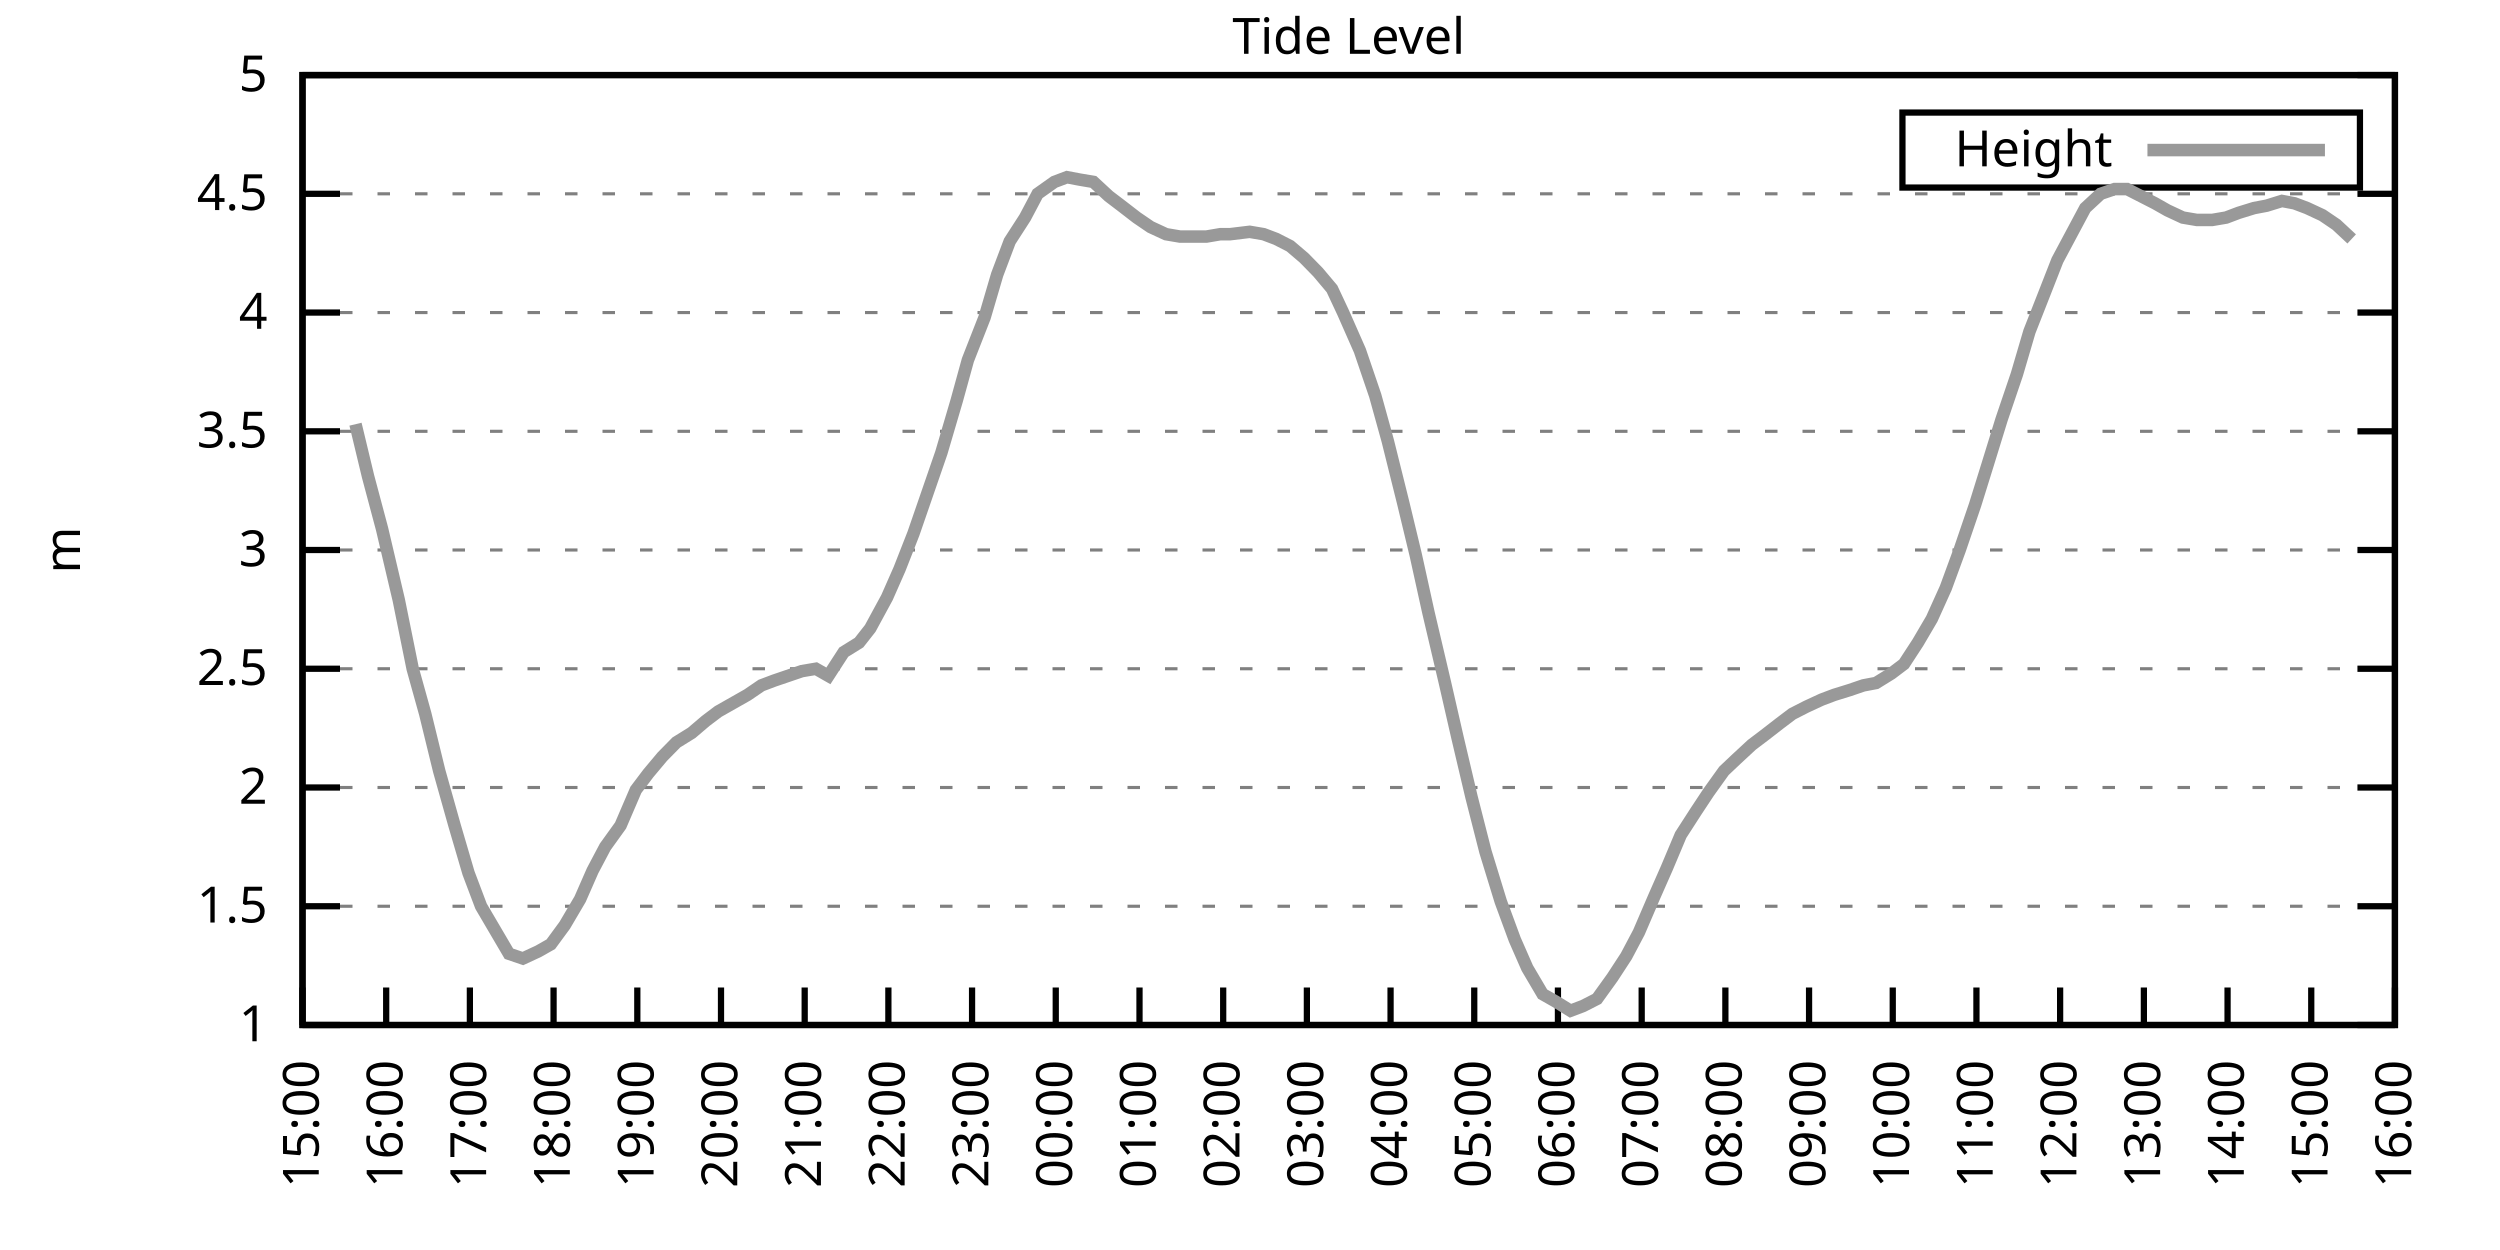
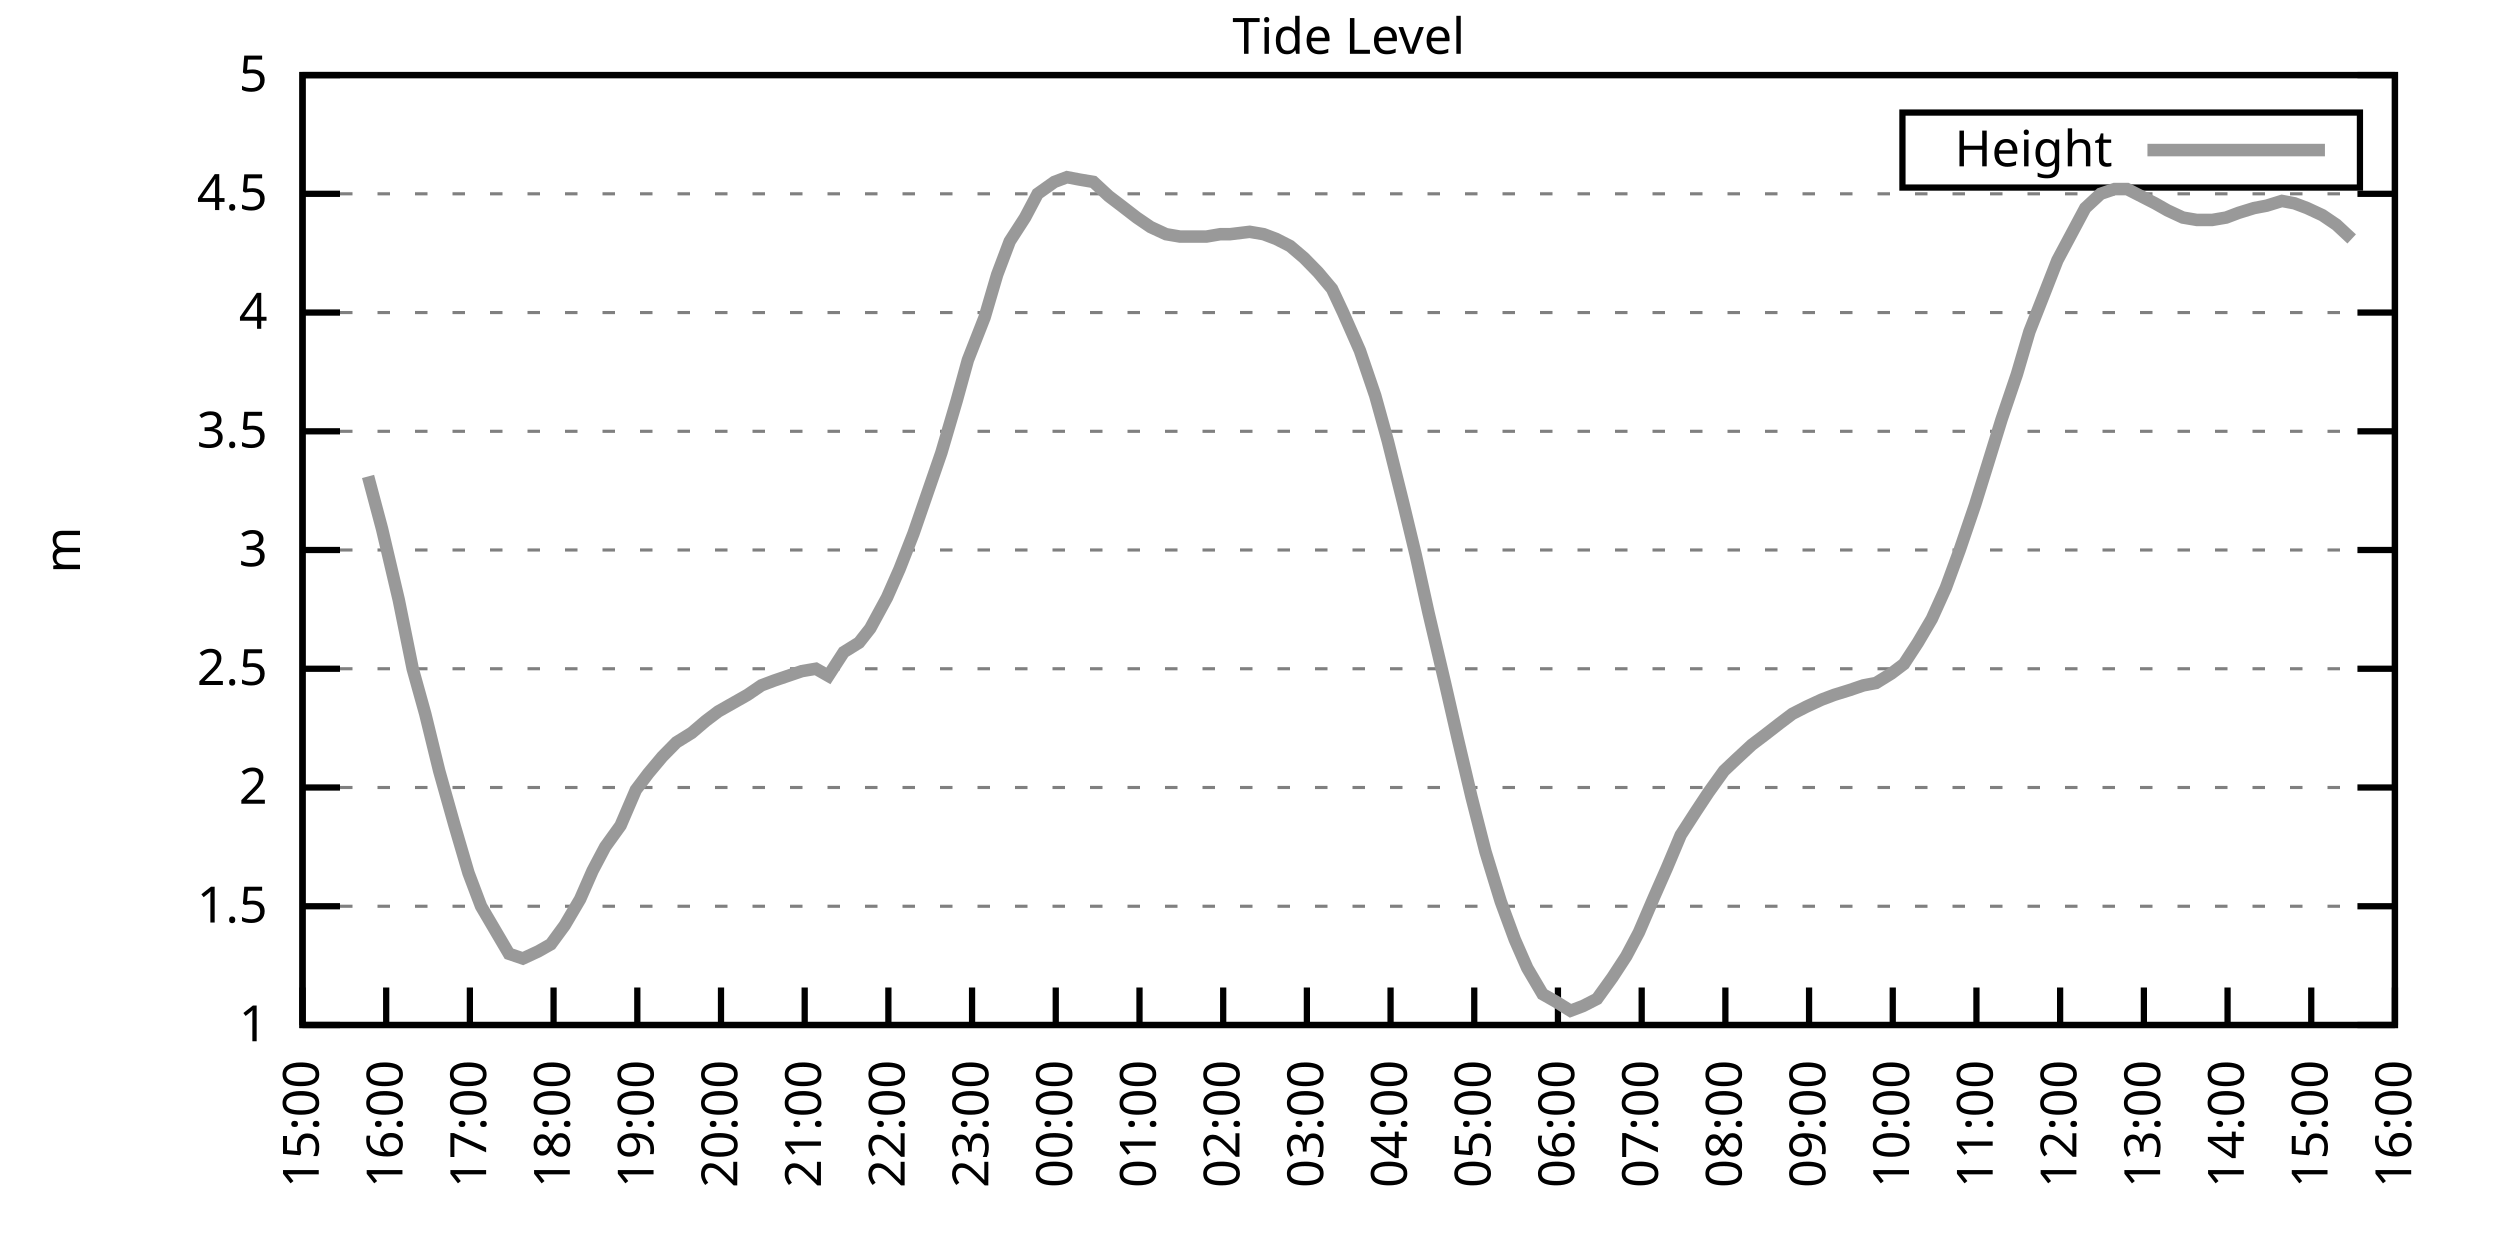
<svg xmlns="http://www.w3.org/2000/svg" xmlns:xlink="http://www.w3.org/1999/xlink" width="400" height="200" viewBox="0 0 400 200">
  <g id="gnuplot_canvas">
    <rect x="0" y="0" width="400" height="200" fill="none" />
    <defs>
      <circle id="gpDot" r="0.5" stroke-width="0.5" stroke="currentColor" />
      <path id="gpPt0" stroke-width="0.333" stroke="currentColor" d="M-1,0 h2 M0,-1 v2" />
      <path id="gpPt1" stroke-width="0.333" stroke="currentColor" d="M-1,-1 L1,1 M1,-1 L-1,1" />
      <path id="gpPt2" stroke-width="0.333" stroke="currentColor" d="M-1,0 L1,0 M0,-1 L0,1 M-1,-1 L1,1 M-1,1 L1,-1" />
      <rect id="gpPt3" stroke-width="0.333" stroke="currentColor" x="-1" y="-1" width="2" height="2" />
      <rect id="gpPt4" stroke-width="0.333" stroke="currentColor" fill="currentColor" x="-1" y="-1" width="2" height="2" />
      <circle id="gpPt5" stroke-width="0.333" stroke="currentColor" cx="0" cy="0" r="1" />
      <use xlink:href="#gpPt5" id="gpPt6" fill="currentColor" stroke="none" />
      <path id="gpPt7" stroke-width="0.333" stroke="currentColor" d="M0,-1.33 L-1.33,0.67 L1.33,0.67 z" />
      <use xlink:href="#gpPt7" id="gpPt8" fill="currentColor" stroke="none" />
      <use xlink:href="#gpPt7" id="gpPt9" stroke="currentColor" transform="rotate(180)" />
      <use xlink:href="#gpPt9" id="gpPt10" fill="currentColor" stroke="none" />
      <use xlink:href="#gpPt3" id="gpPt11" stroke="currentColor" transform="rotate(45)" />
      <use xlink:href="#gpPt11" id="gpPt12" fill="currentColor" stroke="none" />
      <path id="gpPt13" stroke-width="0.333" stroke="currentColor" d="M0,1.330 L1.265,0.411 L0.782,-1.067 L-0.782,-1.076 L-1.265,0.411 z" />
      <use xlink:href="#gpPt13" id="gpPt14" fill="currentColor" stroke="none" />
      <filter id="textbox" filterUnits="objectBoundingBox" x="0" y="0" height="1" width="1">
        <feFlood flood-color="white" flood-opacity="1" result="bgnd" />
        <feComposite in="SourceGraphic" in2="bgnd" operator="atop" />
      </filter>
      <filter id="greybox" filterUnits="objectBoundingBox" x="0" y="0" height="1" width="1">
        <feFlood flood-color="lightgrey" flood-opacity="1" result="grey" />
        <feComposite in="SourceGraphic" in2="grey" operator="atop" />
      </filter>
    </defs>
    <g fill="none" color="white" stroke="currentColor" stroke-width="1.00" stroke-linecap="butt" stroke-linejoin="miter">
</g>
    <g fill="none" color="black" stroke="currentColor" stroke-width="1.00" stroke-linecap="butt" stroke-linejoin="miter">
      <g stroke="none" shape-rendering="crispEdges">
        <polygon fill="rgb(255, 255, 255)" points="48.40,164.00 383.18,164.00 383.18,12.02 48.40,12.02 " />
      </g>
    </g>
    <g fill="none" color="black" stroke="currentColor" stroke-width="1.00" stroke-linecap="butt" stroke-linejoin="miter">
</g>
    <g fill="none" color="black" stroke="black" stroke-width="0.50" stroke-linecap="butt" stroke-linejoin="miter">
</g>
    <g fill="none" color="gray" stroke="currentColor" stroke-width="0.50" stroke-linecap="butt" stroke-linejoin="miter">
      <path stroke="gray" stroke-dasharray="2,4" class="gridline" d="M48.40,164.00 L383.19,164.00  " />
    </g>
    <g fill="none" color="gray" stroke="gray" stroke-width="1.00" stroke-linecap="butt" stroke-linejoin="miter">
</g>
    <g fill="none" color="black" stroke="currentColor" stroke-width="1.00" stroke-linecap="butt" stroke-linejoin="miter">
      <path stroke="black" d="M48.40,164.00 L54.40,164.00 M383.19,164.00 L377.19,164.00  " />
      <g transform="translate(42.80,166.60)" stroke="none" fill="black" font-family="Sans" font-size="8.00" text-anchor="end">
        <text>
          <tspan font-family="Sans"> 1</tspan>
        </text>
      </g>
    </g>
    <g fill="none" color="black" stroke="currentColor" stroke-width="1.00" stroke-linecap="butt" stroke-linejoin="miter">
</g>
    <g fill="none" color="black" stroke="black" stroke-width="0.50" stroke-linecap="butt" stroke-linejoin="miter">
</g>
    <g fill="none" color="gray" stroke="currentColor" stroke-width="0.50" stroke-linecap="butt" stroke-linejoin="miter">
      <path stroke="gray" stroke-dasharray="2,4" class="gridline" d="M48.40,145.00 L383.19,145.00  " />
    </g>
    <g fill="none" color="gray" stroke="gray" stroke-width="1.00" stroke-linecap="butt" stroke-linejoin="miter">
</g>
    <g fill="none" color="black" stroke="currentColor" stroke-width="1.00" stroke-linecap="butt" stroke-linejoin="miter">
      <path stroke="black" d="M48.40,145.00 L54.40,145.00 M383.19,145.00 L377.19,145.00  " />
      <g transform="translate(42.80,147.60)" stroke="none" fill="black" font-family="Sans" font-size="8.00" text-anchor="end">
        <text>
          <tspan font-family="Sans"> 1.5</tspan>
        </text>
      </g>
    </g>
    <g fill="none" color="black" stroke="currentColor" stroke-width="1.00" stroke-linecap="butt" stroke-linejoin="miter">
</g>
    <g fill="none" color="black" stroke="black" stroke-width="0.50" stroke-linecap="butt" stroke-linejoin="miter">
</g>
    <g fill="none" color="gray" stroke="currentColor" stroke-width="0.50" stroke-linecap="butt" stroke-linejoin="miter">
      <path stroke="gray" stroke-dasharray="2,4" class="gridline" d="M48.40,126.00 L383.19,126.00  " />
    </g>
    <g fill="none" color="gray" stroke="gray" stroke-width="1.00" stroke-linecap="butt" stroke-linejoin="miter">
</g>
    <g fill="none" color="black" stroke="currentColor" stroke-width="1.00" stroke-linecap="butt" stroke-linejoin="miter">
      <path stroke="black" d="M48.40,126.00 L54.40,126.00 M383.19,126.00 L377.19,126.00  " />
      <g transform="translate(42.80,128.60)" stroke="none" fill="black" font-family="Sans" font-size="8.00" text-anchor="end">
        <text>
          <tspan font-family="Sans"> 2</tspan>
        </text>
      </g>
    </g>
    <g fill="none" color="black" stroke="currentColor" stroke-width="1.00" stroke-linecap="butt" stroke-linejoin="miter">
</g>
    <g fill="none" color="black" stroke="black" stroke-width="0.50" stroke-linecap="butt" stroke-linejoin="miter">
</g>
    <g fill="none" color="gray" stroke="currentColor" stroke-width="0.50" stroke-linecap="butt" stroke-linejoin="miter">
      <path stroke="gray" stroke-dasharray="2,4" class="gridline" d="M48.40,107.00 L383.19,107.00  " />
    </g>
    <g fill="none" color="gray" stroke="gray" stroke-width="1.00" stroke-linecap="butt" stroke-linejoin="miter">
</g>
    <g fill="none" color="black" stroke="currentColor" stroke-width="1.00" stroke-linecap="butt" stroke-linejoin="miter">
      <path stroke="black" d="M48.40,107.00 L54.40,107.00 M383.19,107.00 L377.19,107.00  " />
      <g transform="translate(42.80,109.60)" stroke="none" fill="black" font-family="Sans" font-size="8.00" text-anchor="end">
        <text>
          <tspan font-family="Sans"> 2.5</tspan>
        </text>
      </g>
    </g>
    <g fill="none" color="black" stroke="currentColor" stroke-width="1.00" stroke-linecap="butt" stroke-linejoin="miter">
</g>
    <g fill="none" color="black" stroke="black" stroke-width="0.50" stroke-linecap="butt" stroke-linejoin="miter">
</g>
    <g fill="none" color="gray" stroke="currentColor" stroke-width="0.50" stroke-linecap="butt" stroke-linejoin="miter">
      <path stroke="gray" stroke-dasharray="2,4" class="gridline" d="M48.40,88.00 L383.19,88.00  " />
    </g>
    <g fill="none" color="gray" stroke="gray" stroke-width="1.00" stroke-linecap="butt" stroke-linejoin="miter">
</g>
    <g fill="none" color="black" stroke="currentColor" stroke-width="1.00" stroke-linecap="butt" stroke-linejoin="miter">
      <path stroke="black" d="M48.40,88.00 L54.40,88.00 M383.19,88.00 L377.19,88.00  " />
      <g transform="translate(42.80,90.60)" stroke="none" fill="black" font-family="Sans" font-size="8.00" text-anchor="end">
        <text>
          <tspan font-family="Sans"> 3</tspan>
        </text>
      </g>
    </g>
    <g fill="none" color="black" stroke="currentColor" stroke-width="1.00" stroke-linecap="butt" stroke-linejoin="miter">
</g>
    <g fill="none" color="black" stroke="black" stroke-width="0.50" stroke-linecap="butt" stroke-linejoin="miter">
</g>
    <g fill="none" color="gray" stroke="currentColor" stroke-width="0.50" stroke-linecap="butt" stroke-linejoin="miter">
      <path stroke="gray" stroke-dasharray="2,4" class="gridline" d="M48.40,69.01 L383.19,69.01  " />
    </g>
    <g fill="none" color="gray" stroke="gray" stroke-width="1.00" stroke-linecap="butt" stroke-linejoin="miter">
</g>
    <g fill="none" color="black" stroke="currentColor" stroke-width="1.00" stroke-linecap="butt" stroke-linejoin="miter">
      <path stroke="black" d="M48.40,69.01 L54.40,69.01 M383.19,69.01 L377.19,69.01  " />
      <g transform="translate(42.80,71.61)" stroke="none" fill="black" font-family="Sans" font-size="8.00" text-anchor="end">
        <text>
          <tspan font-family="Sans"> 3.5</tspan>
        </text>
      </g>
    </g>
    <g fill="none" color="black" stroke="currentColor" stroke-width="1.00" stroke-linecap="butt" stroke-linejoin="miter">
</g>
    <g fill="none" color="black" stroke="black" stroke-width="0.50" stroke-linecap="butt" stroke-linejoin="miter">
</g>
    <g fill="none" color="gray" stroke="currentColor" stroke-width="0.50" stroke-linecap="butt" stroke-linejoin="miter">
      <path stroke="gray" stroke-dasharray="2,4" class="gridline" d="M48.40,50.01 L383.19,50.01  " />
    </g>
    <g fill="none" color="gray" stroke="gray" stroke-width="1.00" stroke-linecap="butt" stroke-linejoin="miter">
</g>
    <g fill="none" color="black" stroke="currentColor" stroke-width="1.00" stroke-linecap="butt" stroke-linejoin="miter">
      <path stroke="black" d="M48.40,50.01 L54.40,50.01 M383.19,50.01 L377.19,50.01  " />
      <g transform="translate(42.80,52.61)" stroke="none" fill="black" font-family="Sans" font-size="8.00" text-anchor="end">
        <text>
          <tspan font-family="Sans"> 4</tspan>
        </text>
      </g>
    </g>
    <g fill="none" color="black" stroke="currentColor" stroke-width="1.00" stroke-linecap="butt" stroke-linejoin="miter">
</g>
    <g fill="none" color="black" stroke="black" stroke-width="0.50" stroke-linecap="butt" stroke-linejoin="miter">
</g>
    <g fill="none" color="gray" stroke="currentColor" stroke-width="0.50" stroke-linecap="butt" stroke-linejoin="miter">
      <path stroke="gray" stroke-dasharray="2,4" class="gridline" d="M48.40,31.01 L383.19,31.01  " />
    </g>
    <g fill="none" color="gray" stroke="gray" stroke-width="1.00" stroke-linecap="butt" stroke-linejoin="miter">
</g>
    <g fill="none" color="black" stroke="currentColor" stroke-width="1.00" stroke-linecap="butt" stroke-linejoin="miter">
      <path stroke="black" d="M48.40,31.01 L54.40,31.01 M383.19,31.01 L377.19,31.01  " />
      <g transform="translate(42.80,33.61)" stroke="none" fill="black" font-family="Sans" font-size="8.00" text-anchor="end">
        <text>
          <tspan font-family="Sans"> 4.5</tspan>
        </text>
      </g>
    </g>
    <g fill="none" color="black" stroke="currentColor" stroke-width="1.00" stroke-linecap="butt" stroke-linejoin="miter">
</g>
    <g fill="none" color="black" stroke="black" stroke-width="0.50" stroke-linecap="butt" stroke-linejoin="miter">
</g>
    <g fill="none" color="gray" stroke="currentColor" stroke-width="0.50" stroke-linecap="butt" stroke-linejoin="miter">
      <path stroke="gray" stroke-dasharray="2,4" class="gridline" d="M48.40,12.01 L383.19,12.01  " />
    </g>
    <g fill="none" color="gray" stroke="gray" stroke-width="1.00" stroke-linecap="butt" stroke-linejoin="miter">
</g>
    <g fill="none" color="black" stroke="currentColor" stroke-width="1.00" stroke-linecap="butt" stroke-linejoin="miter">
      <path stroke="black" d="M48.40,12.01 L54.40,12.01 M383.19,12.01 L377.19,12.01  " />
      <g transform="translate(42.80,14.61)" stroke="none" fill="black" font-family="Sans" font-size="8.00" text-anchor="end">
        <text>
          <tspan font-family="Sans"> 5</tspan>
        </text>
      </g>
    </g>
    <g fill="none" color="black" stroke="currentColor" stroke-width="1.00" stroke-linecap="butt" stroke-linejoin="miter">
      <path stroke="black" d="M48.40,164.00 L48.40,158.00  " />
      <g transform="translate(51.00,169.60) rotate(270.00)" stroke="none" fill="black" font-family="Sans" font-size="8.00" text-anchor="end">
        <text>
          <tspan font-family="Sans">15:00</tspan>
        </text>
      </g>
    </g>
    <g fill="none" color="black" stroke="currentColor" stroke-width="1.00" stroke-linecap="butt" stroke-linejoin="miter">
      <path stroke="black" d="M61.79,164.00 L61.79,158.00  " />
      <g transform="translate(64.39,169.60) rotate(270.00)" stroke="none" fill="black" font-family="Sans" font-size="8.00" text-anchor="end">
        <text>
          <tspan font-family="Sans">16:00</tspan>
        </text>
      </g>
    </g>
    <g fill="none" color="black" stroke="currentColor" stroke-width="1.00" stroke-linecap="butt" stroke-linejoin="miter">
      <path stroke="black" d="M75.18,164.00 L75.18,158.00  " />
      <g transform="translate(77.78,169.60) rotate(270.00)" stroke="none" fill="black" font-family="Sans" font-size="8.00" text-anchor="end">
        <text>
          <tspan font-family="Sans">17:00</tspan>
        </text>
      </g>
    </g>
    <g fill="none" color="black" stroke="currentColor" stroke-width="1.00" stroke-linecap="butt" stroke-linejoin="miter">
      <path stroke="black" d="M88.57,164.00 L88.57,158.00  " />
      <g transform="translate(91.17,169.60) rotate(270.00)" stroke="none" fill="black" font-family="Sans" font-size="8.00" text-anchor="end">
        <text>
          <tspan font-family="Sans">18:00</tspan>
        </text>
      </g>
    </g>
    <g fill="none" color="black" stroke="currentColor" stroke-width="1.00" stroke-linecap="butt" stroke-linejoin="miter">
      <path stroke="black" d="M101.97,164.00 L101.97,158.00  " />
      <g transform="translate(104.57,169.60) rotate(270.00)" stroke="none" fill="black" font-family="Sans" font-size="8.00" text-anchor="end">
        <text>
          <tspan font-family="Sans">19:00</tspan>
        </text>
      </g>
    </g>
    <g fill="none" color="black" stroke="currentColor" stroke-width="1.00" stroke-linecap="butt" stroke-linejoin="miter">
      <path stroke="black" d="M115.36,164.00 L115.36,158.00  " />
      <g transform="translate(117.96,169.60) rotate(270.00)" stroke="none" fill="black" font-family="Sans" font-size="8.00" text-anchor="end">
        <text>
          <tspan font-family="Sans">20:00</tspan>
        </text>
      </g>
    </g>
    <g fill="none" color="black" stroke="currentColor" stroke-width="1.00" stroke-linecap="butt" stroke-linejoin="miter">
      <path stroke="black" d="M128.75,164.00 L128.75,158.00  " />
      <g transform="translate(131.35,169.60) rotate(270.00)" stroke="none" fill="black" font-family="Sans" font-size="8.00" text-anchor="end">
        <text>
          <tspan font-family="Sans">21:00</tspan>
        </text>
      </g>
    </g>
    <g fill="none" color="black" stroke="currentColor" stroke-width="1.00" stroke-linecap="butt" stroke-linejoin="miter">
      <path stroke="black" d="M142.14,164.00 L142.14,158.00  " />
      <g transform="translate(144.74,169.60) rotate(270.00)" stroke="none" fill="black" font-family="Sans" font-size="8.00" text-anchor="end">
        <text>
          <tspan font-family="Sans">22:00</tspan>
        </text>
      </g>
    </g>
    <g fill="none" color="black" stroke="currentColor" stroke-width="1.00" stroke-linecap="butt" stroke-linejoin="miter">
      <path stroke="black" d="M155.53,164.00 L155.53,158.00  " />
      <g transform="translate(158.13,169.60) rotate(270.00)" stroke="none" fill="black" font-family="Sans" font-size="8.00" text-anchor="end">
        <text>
          <tspan font-family="Sans">23:00</tspan>
        </text>
      </g>
    </g>
    <g fill="none" color="black" stroke="currentColor" stroke-width="1.00" stroke-linecap="butt" stroke-linejoin="miter">
      <path stroke="black" d="M168.92,164.00 L168.92,158.00  " />
      <g transform="translate(171.52,169.60) rotate(270.00)" stroke="none" fill="black" font-family="Sans" font-size="8.00" text-anchor="end">
        <text>
          <tspan font-family="Sans">00:00</tspan>
        </text>
      </g>
    </g>
    <g fill="none" color="black" stroke="currentColor" stroke-width="1.00" stroke-linecap="butt" stroke-linejoin="miter">
      <path stroke="black" d="M182.32,164.00 L182.32,158.00  " />
      <g transform="translate(184.92,169.60) rotate(270.00)" stroke="none" fill="black" font-family="Sans" font-size="8.00" text-anchor="end">
        <text>
          <tspan font-family="Sans">01:00</tspan>
        </text>
      </g>
    </g>
    <g fill="none" color="black" stroke="currentColor" stroke-width="1.00" stroke-linecap="butt" stroke-linejoin="miter">
      <path stroke="black" d="M195.71,164.00 L195.71,158.00  " />
      <g transform="translate(198.31,169.60) rotate(270.00)" stroke="none" fill="black" font-family="Sans" font-size="8.00" text-anchor="end">
        <text>
          <tspan font-family="Sans">02:00</tspan>
        </text>
      </g>
    </g>
    <g fill="none" color="black" stroke="currentColor" stroke-width="1.00" stroke-linecap="butt" stroke-linejoin="miter">
      <path stroke="black" d="M209.10,164.00 L209.10,158.00  " />
      <g transform="translate(211.70,169.60) rotate(270.00)" stroke="none" fill="black" font-family="Sans" font-size="8.00" text-anchor="end">
        <text>
          <tspan font-family="Sans">03:00</tspan>
        </text>
      </g>
    </g>
    <g fill="none" color="black" stroke="currentColor" stroke-width="1.00" stroke-linecap="butt" stroke-linejoin="miter">
      <path stroke="black" d="M222.49,164.00 L222.49,158.00  " />
      <g transform="translate(225.09,169.60) rotate(270.00)" stroke="none" fill="black" font-family="Sans" font-size="8.00" text-anchor="end">
        <text>
          <tspan font-family="Sans">04:00</tspan>
        </text>
      </g>
    </g>
    <g fill="none" color="black" stroke="currentColor" stroke-width="1.00" stroke-linecap="butt" stroke-linejoin="miter">
      <path stroke="black" d="M235.88,164.00 L235.88,158.00  " />
      <g transform="translate(238.48,169.60) rotate(270.00)" stroke="none" fill="black" font-family="Sans" font-size="8.00" text-anchor="end">
        <text>
          <tspan font-family="Sans">05:00</tspan>
        </text>
      </g>
    </g>
    <g fill="none" color="black" stroke="currentColor" stroke-width="1.00" stroke-linecap="butt" stroke-linejoin="miter">
      <path stroke="black" d="M249.27,164.00 L249.27,158.00  " />
      <g transform="translate(251.87,169.60) rotate(270.00)" stroke="none" fill="black" font-family="Sans" font-size="8.00" text-anchor="end">
        <text>
          <tspan font-family="Sans">06:00</tspan>
        </text>
      </g>
    </g>
    <g fill="none" color="black" stroke="currentColor" stroke-width="1.00" stroke-linecap="butt" stroke-linejoin="miter">
      <path stroke="black" d="M262.67,164.00 L262.67,158.00  " />
      <g transform="translate(265.27,169.60) rotate(270.00)" stroke="none" fill="black" font-family="Sans" font-size="8.00" text-anchor="end">
        <text>
          <tspan font-family="Sans">07:00</tspan>
        </text>
      </g>
    </g>
    <g fill="none" color="black" stroke="currentColor" stroke-width="1.00" stroke-linecap="butt" stroke-linejoin="miter">
      <path stroke="black" d="M276.06,164.00 L276.06,158.00  " />
      <g transform="translate(278.66,169.60) rotate(270.00)" stroke="none" fill="black" font-family="Sans" font-size="8.00" text-anchor="end">
        <text>
          <tspan font-family="Sans">08:00</tspan>
        </text>
      </g>
    </g>
    <g fill="none" color="black" stroke="currentColor" stroke-width="1.00" stroke-linecap="butt" stroke-linejoin="miter">
      <path stroke="black" d="M289.45,164.00 L289.45,158.00  " />
      <g transform="translate(292.05,169.60) rotate(270.00)" stroke="none" fill="black" font-family="Sans" font-size="8.00" text-anchor="end">
        <text>
          <tspan font-family="Sans">09:00</tspan>
        </text>
      </g>
    </g>
    <g fill="none" color="black" stroke="currentColor" stroke-width="1.00" stroke-linecap="butt" stroke-linejoin="miter">
      <path stroke="black" d="M302.84,164.00 L302.84,158.00  " />
      <g transform="translate(305.44,169.60) rotate(270.00)" stroke="none" fill="black" font-family="Sans" font-size="8.00" text-anchor="end">
        <text>
          <tspan font-family="Sans">10:00</tspan>
        </text>
      </g>
    </g>
    <g fill="none" color="black" stroke="currentColor" stroke-width="1.00" stroke-linecap="butt" stroke-linejoin="miter">
      <path stroke="black" d="M316.23,164.00 L316.23,158.00  " />
      <g transform="translate(318.83,169.60) rotate(270.00)" stroke="none" fill="black" font-family="Sans" font-size="8.00" text-anchor="end">
        <text>
          <tspan font-family="Sans">11:00</tspan>
        </text>
      </g>
    </g>
    <g fill="none" color="black" stroke="currentColor" stroke-width="1.00" stroke-linecap="butt" stroke-linejoin="miter">
      <path stroke="black" d="M329.62,164.00 L329.62,158.00  " />
      <g transform="translate(332.22,169.60) rotate(270.00)" stroke="none" fill="black" font-family="Sans" font-size="8.00" text-anchor="end">
        <text>
          <tspan font-family="Sans">12:00</tspan>
        </text>
      </g>
    </g>
    <g fill="none" color="black" stroke="currentColor" stroke-width="1.00" stroke-linecap="butt" stroke-linejoin="miter">
      <path stroke="black" d="M343.02,164.00 L343.02,158.00  " />
      <g transform="translate(345.62,169.60) rotate(270.00)" stroke="none" fill="black" font-family="Sans" font-size="8.00" text-anchor="end">
        <text>
          <tspan font-family="Sans">13:00</tspan>
        </text>
      </g>
    </g>
    <g fill="none" color="black" stroke="currentColor" stroke-width="1.00" stroke-linecap="butt" stroke-linejoin="miter">
      <path stroke="black" d="M356.41,164.00 L356.41,158.00  " />
      <g transform="translate(359.01,169.60) rotate(270.00)" stroke="none" fill="black" font-family="Sans" font-size="8.00" text-anchor="end">
        <text>
          <tspan font-family="Sans">14:00</tspan>
        </text>
      </g>
    </g>
    <g fill="none" color="black" stroke="currentColor" stroke-width="1.00" stroke-linecap="butt" stroke-linejoin="miter">
      <path stroke="black" d="M369.80,164.00 L369.80,158.00  " />
      <g transform="translate(372.40,169.60) rotate(270.00)" stroke="none" fill="black" font-family="Sans" font-size="8.00" text-anchor="end">
        <text>
          <tspan font-family="Sans">15:00</tspan>
        </text>
      </g>
    </g>
    <g fill="none" color="black" stroke="currentColor" stroke-width="1.00" stroke-linecap="butt" stroke-linejoin="miter">
      <path stroke="black" d="M383.19,164.00 L383.19,158.00  " />
      <g transform="translate(385.79,169.60) rotate(270.00)" stroke="none" fill="black" font-family="Sans" font-size="8.00" text-anchor="end">
        <text>
          <tspan font-family="Sans">16:00</tspan>
        </text>
      </g>
    </g>
    <g fill="none" color="black" stroke="currentColor" stroke-width="1.00" stroke-linecap="butt" stroke-linejoin="miter">
</g>
    <g fill="none" color="black" stroke="currentColor" stroke-width="1.00" stroke-linecap="butt" stroke-linejoin="miter">
      <path stroke="black" d="M48.40,12.01 L48.40,164.00 L383.19,164.00 L383.19,12.01 L48.40,12.01 Z  " />
    </g>
    <g fill="none" color="black" stroke="currentColor" stroke-width="1.00" stroke-linecap="butt" stroke-linejoin="miter">
</g>
    <g fill="none" color="black" stroke="currentColor" stroke-width="1.00" stroke-linecap="butt" stroke-linejoin="miter">
      <path stroke="black" d="M304.39,30.01 L304.39,18.01 L377.59,18.01 L377.59,30.01 L304.39,30.01 Z  " />
    </g>
    <g id="Tide_level_plot_1">
      <g fill="none" color="white" stroke="black" stroke-width="2.00" stroke-linecap="butt" stroke-linejoin="miter">
</g>
      <g fill="none" color="black" stroke="currentColor" stroke-width="2.00" stroke-linecap="butt" stroke-linejoin="miter">
        <g transform="translate(337.99,26.61)" stroke="none" fill="black" font-family="Sans" font-size="8.00" text-anchor="end">
          <text>
            <tspan font-family="Sans">Height</tspan>
          </text>
        </g>
      </g>
      <g fill="none" color="black" stroke="currentColor" stroke-width="2.00" stroke-linecap="butt" stroke-linejoin="miter">
-         <path stroke="rgb(153, 153, 153)" d="M343.59,24.01 L371.99,24.01 M56.88,67.87 L58.89,76.23 L61.12,84.59 L63.80,95.98 L66.03,107.00 L68.04,114.22   L70.27,123.34 L72.73,132.08 L74.96,139.68 L76.97,145.00 L79.20,148.80 L81.43,152.60 L83.66,153.36 L86.12,152.22   L88.13,151.08 L90.36,148.04 L92.82,143.86 L94.82,139.30 L96.83,135.50 L99.29,132.08 L101.74,126.38 L103.75,123.72   L105.98,121.06 L108.22,118.78 L110.67,117.26 L112.90,115.36 L114.91,113.84 L116.92,112.70 L119.60,111.18 L121.83,109.66   L123.84,108.90 L126.07,108.14 L128.30,107.38 L130.54,107.00 L132.54,108.14 L135.00,104.34 L137.45,102.82 L139.24,100.54   L141.92,95.60 L143.93,91.04 L146.16,85.35 L148.39,78.89 L150.62,72.43 L153.08,64.07 L154.86,57.61 L157.54,50.77   L159.55,43.93 L161.56,38.61 L164.01,34.81 L166.02,31.01 L168.70,29.11 L170.71,28.35 L172.72,28.73 L174.95,29.11   L177.41,31.39 L179.41,32.91 L181.87,34.81 L184.10,36.33 L186.56,37.47 L188.79,37.85 L191.02,37.85 L193.03,37.85   L195.26,37.47 L196.82,37.47 L199.95,37.09 L202.18,37.47 L204.19,38.23 L206.42,39.37 L208.65,41.27 L210.88,43.55   L213.12,46.21 L214.90,50.01 L217.58,56.09 L220.04,63.31 L222.04,70.53 L224.50,80.41 L226.51,88.76 L228.52,97.88   L231.20,109.28 L233.20,118.02 L235.44,127.52 L237.67,136.26 L240.12,144.24 L242.36,150.32 L244.36,154.88 L246.82,159.06   L248.83,160.20 L251.28,161.72 L253.29,160.96 L255.52,159.82 L257.98,156.40 L260.21,152.98 L262.22,149.18 L264.67,143.48   L266.68,138.92 L268.92,133.60 L271.37,129.80 L273.38,126.76 L275.83,123.34 L277.84,121.44 L280.30,119.16 L282.31,117.64   L284.76,115.74 L286.77,114.22 L289.00,113.08 L291.46,111.94 L293.47,111.18 L295.92,110.42 L298.15,109.66 L300.16,109.28   L302.62,107.76 L304.63,106.24 L306.86,102.82 L309.09,99.02 L311.32,94.08 L313.55,88.00 L316.01,80.79 L318.02,74.33   L320.25,67.11 L322.70,59.89 L324.71,53.05 L326.95,47.35 L329.18,41.65 L333.64,33.29 L336.10,31.01 L338.33,30.25   L340.34,30.25 L342.57,31.39 L344.80,32.53 L346.81,33.67 L349.26,34.81 L351.50,35.19 L353.95,35.19 L356.18,34.81   L358.19,34.05 L360.65,33.29 L362.66,32.91 L365.11,32.15 L367.12,32.53 L369.13,33.29 L371.58,34.43 L373.82,35.95   L376.27,38.23  " />
+         <path stroke="rgb(153, 153, 153)" d="M343.59,24.01 L371.99,24.01 M58.89,76.23 L61.12,84.59 L63.80,95.98 L66.03,107.00 L68.04,114.22 L70.27,123.34   L72.73,132.08 L74.96,139.68 L76.97,145.00 L79.20,148.80 L81.43,152.60 L83.66,153.36 L86.12,152.22 L88.13,151.08   L90.36,148.04 L92.82,143.86 L94.82,139.30 L96.83,135.50 L99.29,132.08 L101.74,126.38 L103.75,123.72 L105.98,121.06   L108.22,118.78 L110.67,117.26 L112.90,115.36 L114.91,113.84 L116.92,112.70 L119.60,111.18 L121.83,109.66 L123.84,108.90   L126.07,108.14 L128.30,107.38 L130.54,107.00 L132.54,108.14 L135.00,104.34 L137.45,102.82 L139.24,100.54 L141.92,95.60   L143.93,91.04 L146.16,85.35 L148.39,78.89 L150.62,72.43 L153.08,64.07 L154.86,57.61 L157.54,50.77 L159.55,43.93   L161.56,38.61 L164.01,34.81 L166.02,31.01 L168.70,29.11 L170.71,28.35 L172.72,28.73 L174.95,29.11 L177.41,31.39   L179.41,32.91 L181.87,34.81 L184.10,36.33 L186.56,37.47 L188.79,37.85 L191.02,37.85 L193.03,37.85 L195.26,37.47   L196.82,37.47 L199.95,37.09 L202.18,37.47 L204.19,38.23 L206.42,39.37 L208.65,41.27 L210.88,43.55 L213.12,46.21   L214.90,50.01 L217.58,56.09 L220.04,63.31 L222.04,70.53 L224.50,80.41 L226.51,88.76 L228.52,97.88 L231.20,109.28   L233.20,118.02 L235.44,127.52 L237.67,136.26 L240.12,144.24 L242.36,150.32 L244.36,154.88 L246.82,159.06 L248.83,160.20   L251.28,161.72 L253.29,160.96 L255.52,159.82 L257.98,156.40 L260.21,152.98 L262.22,149.18 L264.67,143.48 L266.68,138.92   L268.92,133.60 L271.37,129.80 L273.38,126.76 L275.83,123.34 L277.84,121.44 L280.30,119.16 L282.31,117.64 L284.76,115.74   L286.77,114.22 L289.00,113.08 L291.46,111.94 L293.47,111.18 L295.92,110.42 L298.15,109.66 L300.16,109.28 L302.62,107.76   L304.63,106.24 L306.86,102.82 L309.09,99.02 L311.32,94.08 L313.55,88.00 L316.01,80.79 L318.02,74.33 L320.25,67.11   L322.70,59.89 L324.71,53.05 L326.95,47.35 L329.18,41.65 L333.64,33.29 L336.10,31.01 L338.33,30.25 L340.34,30.25   L342.57,31.39 L344.80,32.53 L346.81,33.67 L349.26,34.81 L351.50,35.19 L353.95,35.19 L356.18,34.81 L358.19,34.05   L360.65,33.29 L362.66,32.91 L365.11,32.15 L367.12,32.53 L369.13,33.29 L371.58,34.43 L373.82,35.95 L376.27,38.23    " />
      </g>
    </g>
    <g fill="none" color="black" stroke="currentColor" stroke-width="2.00" stroke-linecap="butt" stroke-linejoin="miter">
</g>
    <g fill="none" color="black" stroke="black" stroke-width="1.00" stroke-linecap="butt" stroke-linejoin="miter">
</g>
    <g fill="none" color="black" stroke="currentColor" stroke-width="1.00" stroke-linecap="butt" stroke-linejoin="miter">
      <path stroke="black" d="M48.40,12.01 L48.40,164.00 L383.19,164.00 L383.19,12.01 L48.40,12.01 Z  " />
      <g transform="translate(12.80,88.01) rotate(270.00)" stroke="none" fill="black" font-family="Sans" font-size="8.00" text-anchor="middle">
        <text>
          <tspan font-family="Sans">m</tspan>
        </text>
      </g>
    </g>
    <g fill="none" color="black" stroke="currentColor" stroke-width="1.00" stroke-linecap="butt" stroke-linejoin="miter">
</g>
    <g fill="none" color="black" stroke="currentColor" stroke-width="1.00" stroke-linecap="butt" stroke-linejoin="miter">
      <g transform="translate(215.79,8.61)" stroke="none" fill="black" font-family="Sans" font-size="8.00" text-anchor="middle">
        <text>
          <tspan font-family="Sans">Tide Level</tspan>
        </text>
      </g>
    </g>
    <g fill="none" color="black" stroke="currentColor" stroke-width="1.00" stroke-linecap="butt" stroke-linejoin="miter">
</g>
  </g>
</svg>
